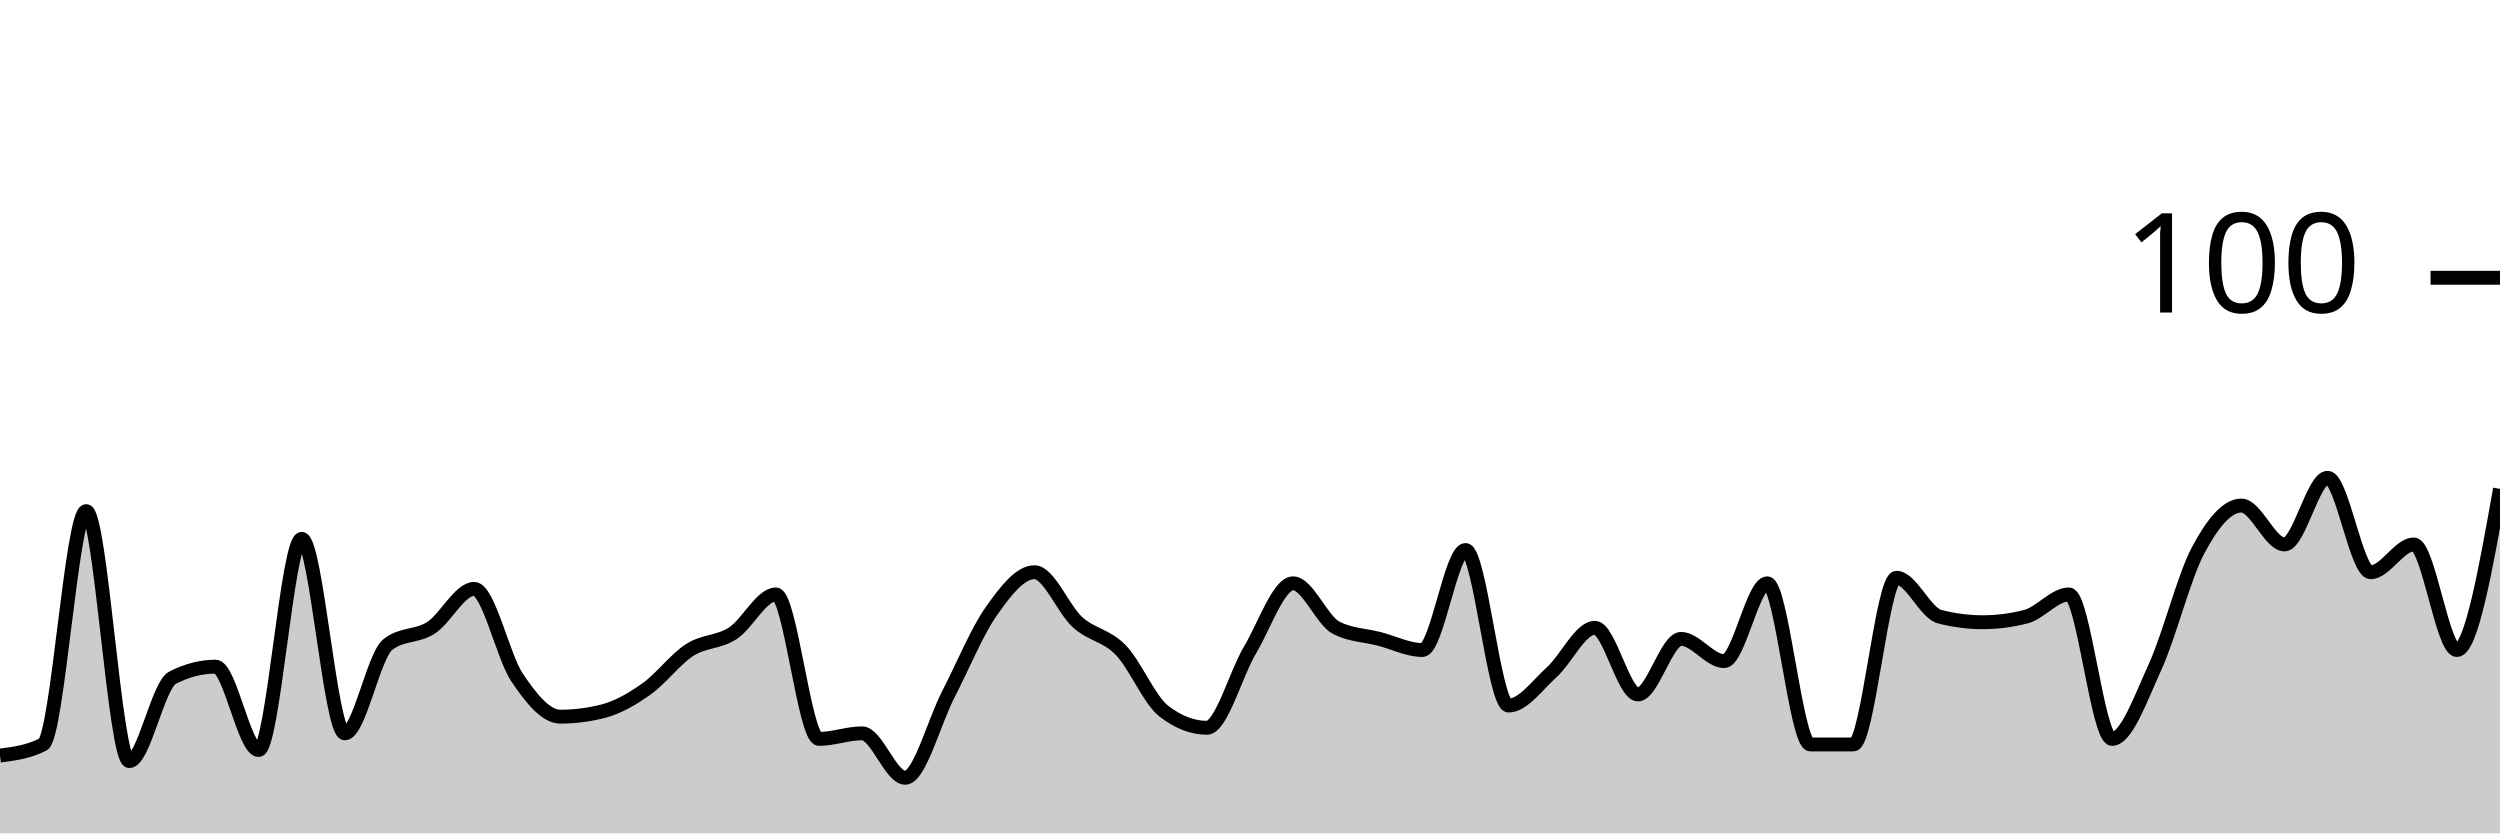
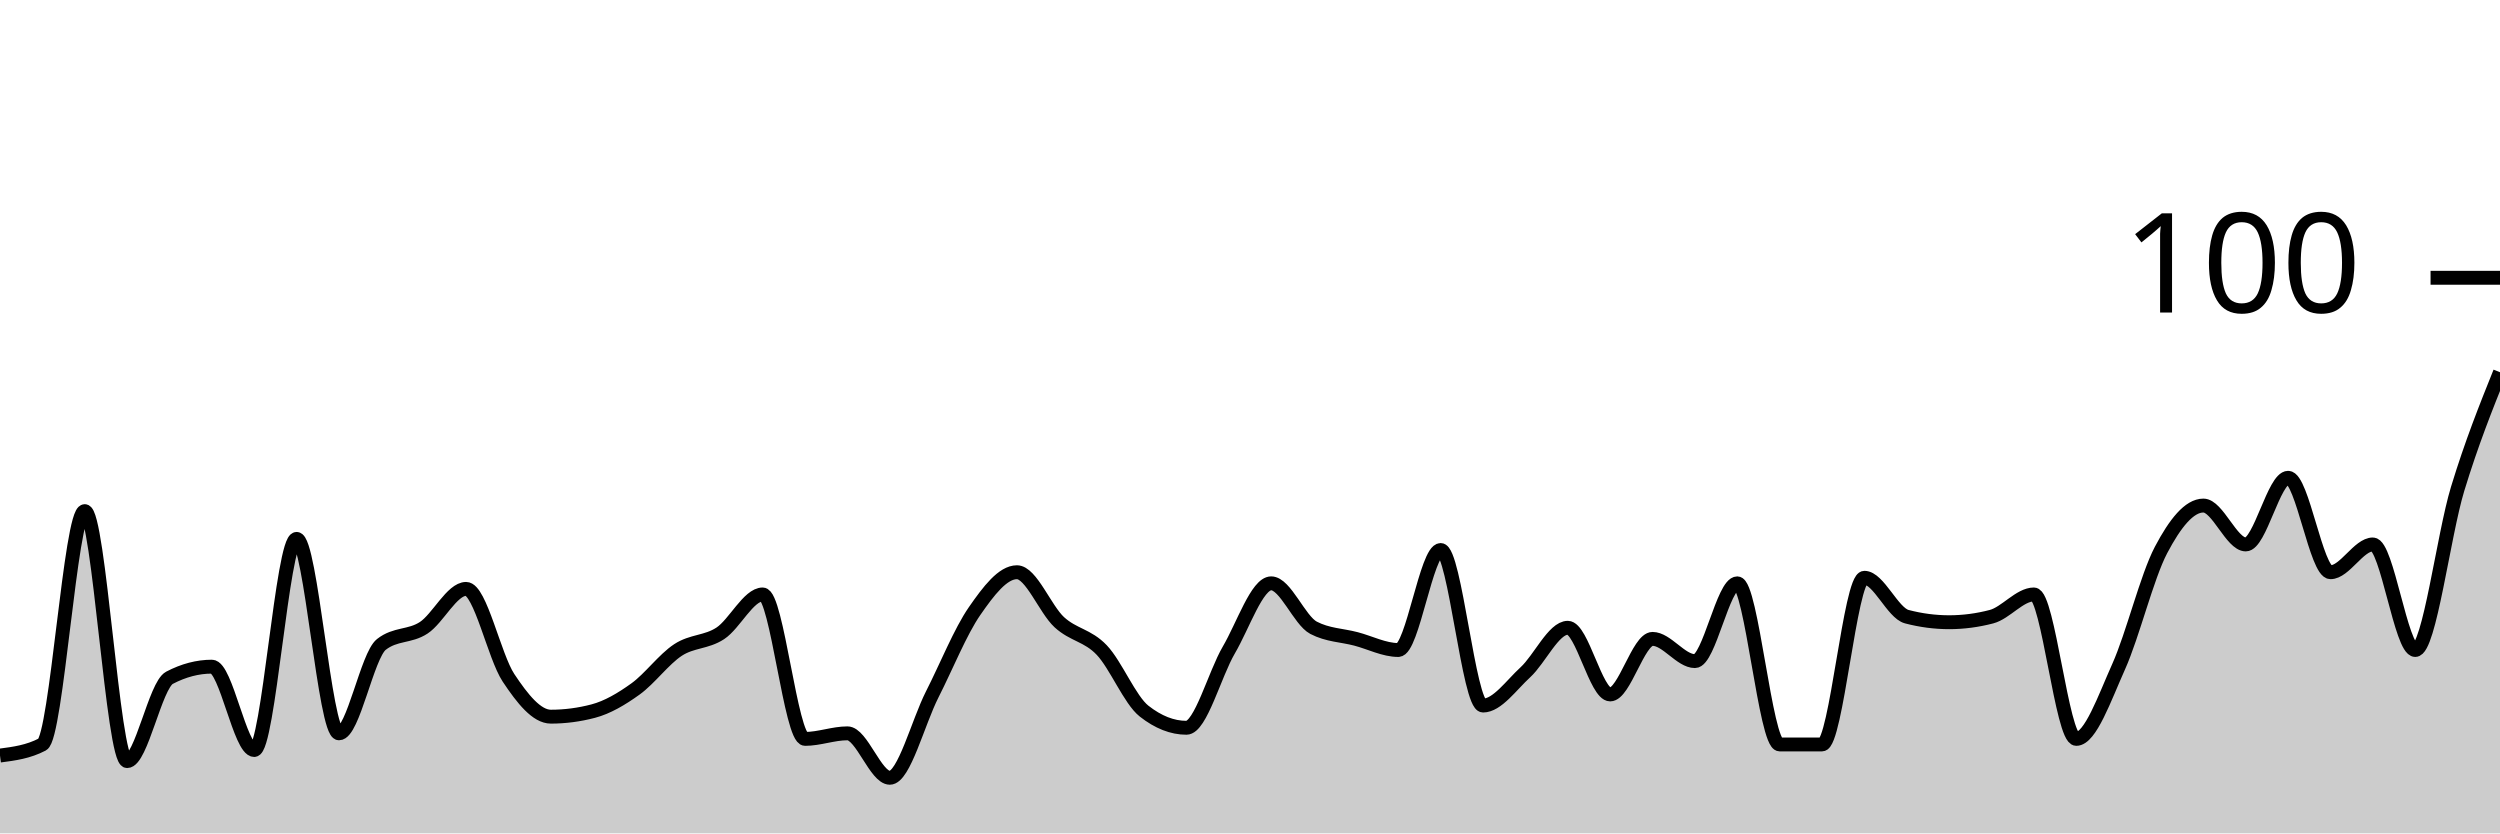
<svg xmlns="http://www.w3.org/2000/svg" viewBox="0 0 180 60">
  <g transform="translate(0,20)">
-     <path class="area" fill="rgba(0, 0, 0, 0.2)" d="M0,34.4C1.034,34.267,2.069,34.133,3.103,33.6C4.138,33.067,5.172,16.8,6.207,16.8C7.241,16.8,8.276,34.8,9.31,34.8C10.345,34.8,11.379,29.333,12.414,28.8C13.448,28.267,14.483,28,15.517,28C16.552,28,17.586,34,18.621,34C19.655,34,20.69,18.8,21.724,18.8C22.759,18.8,23.793,32.8,24.828,32.8C25.862,32.8,26.897,27.2,27.931,26.4C28.966,25.6,30,25.867,31.034,25.2C32.069,24.533,33.103,22.4,34.138,22.4C35.172,22.4,36.207,27.267,37.241,28.8C38.276,30.333,39.31,31.6,40.345,31.6C41.379,31.6,42.414,31.467,43.448,31.2C44.483,30.933,45.517,30.333,46.552,29.6C47.586,28.867,48.621,27.467,49.655,26.8C50.69,26.133,51.724,26.267,52.759,25.6C53.793,24.933,54.828,22.8,55.862,22.8C56.897,22.8,57.931,33.2,58.966,33.2C60,33.2,61.034,32.8,62.069,32.8C63.103,32.8,64.138,36,65.172,36C66.207,36,67.241,32,68.276,30C69.31,28,70.345,25.467,71.379,24C72.414,22.533,73.448,21.2,74.483,21.2C75.517,21.2,76.552,23.867,77.586,24.8C78.621,25.733,79.655,25.733,80.69,26.8C81.724,27.867,82.759,30.4,83.793,31.2C84.828,32,85.862,32.4,86.897,32.4C87.931,32.4,88.966,28.533,90,26.8C91.034,25.067,92.069,22,93.103,22C94.138,22,95.172,24.667,96.207,25.2C97.241,25.733,98.276,25.733,99.31,26C100.345,26.267,101.379,26.8,102.414,26.8C103.448,26.8,104.483,19.6,105.517,19.6C106.552,19.6,107.586,30.8,108.621,30.8C109.655,30.8,110.69,29.333,111.724,28.4C112.759,27.467,113.793,25.2,114.828,25.2C115.862,25.2,116.897,30,117.931,30C118.966,30,120,26,121.034,26C122.069,26,123.103,27.6,124.138,27.6C125.172,27.6,126.207,22,127.241,22C128.276,22,129.31,33.6,130.345,33.6C131.379,33.6,132.414,33.6,133.448,33.6C134.483,33.6,135.517,21.6,136.552,21.6C137.586,21.6,138.621,24.133,139.655,24.4C140.69,24.667,141.724,24.8,142.759,24.8C143.793,24.8,144.828,24.667,145.862,24.4C146.897,24.133,147.931,22.8,148.966,22.8C150,22.8,151.034,33.2,152.069,33.2C153.103,33.2,154.138,30.267,155.172,28C156.207,25.733,157.241,21.533,158.276,19.6C159.31,17.667,160.345,16.4,161.379,16.4C162.414,16.4,163.448,19.2,164.483,19.2C165.517,19.2,166.552,14.4,167.586,14.4C168.621,14.4,169.655,21.2,170.69,21.2C171.724,21.2,172.759,19.2,173.793,19.2C174.828,19.2,175.862,26.8,176.897,26.8C177.931,26.8,178.966,21,180,15.2L180,40C178.966,40,177.931,40,176.897,40C175.862,40,174.828,40,173.793,40C172.759,40,171.724,40,170.69,40C169.655,40,168.621,40,167.586,40C166.552,40,165.517,40,164.483,40C163.448,40,162.414,40,161.379,40C160.345,40,159.31,40,158.276,40C157.241,40,156.207,40,155.172,40C154.138,40,153.103,40,152.069,40C151.034,40,150,40,148.966,40C147.931,40,146.897,40,145.862,40C144.828,40,143.793,40,142.759,40C141.724,40,140.69,40,139.655,40C138.621,40,137.586,40,136.552,40C135.517,40,134.483,40,133.448,40C132.414,40,131.379,40,130.345,40C129.31,40,128.276,40,127.241,40C126.207,40,125.172,40,124.138,40C123.103,40,122.069,40,121.034,40C120,40,118.966,40,117.931,40C116.897,40,115.862,40,114.828,40C113.793,40,112.759,40,111.724,40C110.69,40,109.655,40,108.621,40C107.586,40,106.552,40,105.517,40C104.483,40,103.448,40,102.414,40C101.379,40,100.345,40,99.31,40C98.276,40,97.241,40,96.207,40C95.172,40,94.138,40,93.103,40C92.069,40,91.034,40,90,40C88.966,40,87.931,40,86.897,40C85.862,40,84.828,40,83.793,40C82.759,40,81.724,40,80.69,40C79.655,40,78.621,40,77.586,40C76.552,40,75.517,40,74.483,40C73.448,40,72.414,40,71.379,40C70.345,40,69.31,40,68.276,40C67.241,40,66.207,40,65.172,40C64.138,40,63.103,40,62.069,40C61.034,40,60,40,58.966,40C57.931,40,56.897,40,55.862,40C54.828,40,53.793,40,52.759,40C51.724,40,50.69,40,49.655,40C48.621,40,47.586,40,46.552,40C45.517,40,44.483,40,43.448,40C42.414,40,41.379,40,40.345,40C39.31,40,38.276,40,37.241,40C36.207,40,35.172,40,34.138,40C33.103,40,32.069,40,31.034,40C30,40,28.966,40,27.931,40C26.897,40,25.862,40,24.828,40C23.793,40,22.759,40,21.724,40C20.69,40,19.655,40,18.621,40C17.586,40,16.552,40,15.517,40C14.483,40,13.448,40,12.414,40C11.379,40,10.345,40,9.31,40C8.276,40,7.241,40,6.207,40C5.172,40,4.138,40,3.103,40C2.069,40,1.034,40,0,40Z" />
-     <path class="line" stroke="black" fill="none" d="M0,34.4C1.034,34.267,2.069,34.133,3.103,33.6C4.138,33.067,5.172,16.8,6.207,16.8C7.241,16.8,8.276,34.8,9.31,34.8C10.345,34.8,11.379,29.333,12.414,28.8C13.448,28.267,14.483,28,15.517,28C16.552,28,17.586,34,18.621,34C19.655,34,20.69,18.8,21.724,18.8C22.759,18.8,23.793,32.8,24.828,32.8C25.862,32.8,26.897,27.2,27.931,26.4C28.966,25.6,30,25.867,31.034,25.2C32.069,24.533,33.103,22.4,34.138,22.4C35.172,22.4,36.207,27.267,37.241,28.8C38.276,30.333,39.31,31.6,40.345,31.6C41.379,31.6,42.414,31.467,43.448,31.2C44.483,30.933,45.517,30.333,46.552,29.6C47.586,28.867,48.621,27.467,49.655,26.8C50.69,26.133,51.724,26.267,52.759,25.6C53.793,24.933,54.828,22.8,55.862,22.8C56.897,22.8,57.931,33.2,58.966,33.2C60,33.2,61.034,32.8,62.069,32.8C63.103,32.8,64.138,36,65.172,36C66.207,36,67.241,32,68.276,30C69.31,28,70.345,25.467,71.379,24C72.414,22.533,73.448,21.2,74.483,21.2C75.517,21.2,76.552,23.867,77.586,24.8C78.621,25.733,79.655,25.733,80.69,26.8C81.724,27.867,82.759,30.4,83.793,31.2C84.828,32,85.862,32.4,86.897,32.4C87.931,32.4,88.966,28.533,90,26.8C91.034,25.067,92.069,22,93.103,22C94.138,22,95.172,24.667,96.207,25.2C97.241,25.733,98.276,25.733,99.31,26C100.345,26.267,101.379,26.8,102.414,26.8C103.448,26.8,104.483,19.6,105.517,19.6C106.552,19.6,107.586,30.8,108.621,30.8C109.655,30.8,110.69,29.333,111.724,28.4C112.759,27.467,113.793,25.2,114.828,25.2C115.862,25.2,116.897,30,117.931,30C118.966,30,120,26,121.034,26C122.069,26,123.103,27.6,124.138,27.6C125.172,27.6,126.207,22,127.241,22C128.276,22,129.31,33.6,130.345,33.6C131.379,33.6,132.414,33.6,133.448,33.6C134.483,33.6,135.517,21.6,136.552,21.6C137.586,21.6,138.621,24.133,139.655,24.4C140.69,24.667,141.724,24.8,142.759,24.8C143.793,24.8,144.828,24.667,145.862,24.4C146.897,24.133,147.931,22.8,148.966,22.8C150,22.8,151.034,33.2,152.069,33.2C153.103,33.2,154.138,30.267,155.172,28C156.207,25.733,157.241,21.533,158.276,19.6C159.31,17.667,160.345,16.4,161.379,16.4C162.414,16.4,163.448,19.2,164.483,19.2C165.517,19.2,166.552,14.4,167.586,14.4C168.621,14.4,169.655,21.2,170.69,21.2C171.724,21.2,172.759,19.2,173.793,19.2C174.828,19.2,175.862,26.8,176.897,26.8C177.931,26.8,178.966,21,180,15.2" />
+     <path class="area" fill="rgba(0, 0, 0, 0.2)" d="M0,34.4C1.017,34.267,2.034,34.133,3.051,33.6C4.068,33.067,5.085,16.8,6.102,16.8C7.119,16.8,8.136,34.8,9.153,34.8C10.169,34.8,11.186,29.333,12.203,28.8C13.22,28.267,14.237,28,15.254,28C16.271,28,17.288,34,18.305,34C19.322,34,20.339,18.8,21.356,18.8C22.373,18.8,23.39,32.8,24.407,32.8C25.424,32.8,26.441,27.2,27.458,26.4C28.475,25.6,29.492,25.867,30.508,25.2C31.525,24.533,32.542,22.4,33.559,22.4C34.576,22.4,35.593,27.267,36.61,28.8C37.627,30.333,38.644,31.6,39.661,31.6C40.678,31.6,41.695,31.467,42.712,31.2C43.729,30.933,44.746,30.333,45.763,29.6C46.78,28.867,47.797,27.467,48.814,26.8C49.831,26.133,50.847,26.267,51.864,25.6C52.881,24.933,53.898,22.8,54.915,22.8C55.932,22.8,56.949,33.2,57.966,33.2C58.983,33.2,60,32.8,61.017,32.8C62.034,32.8,63.051,36,64.068,36C65.085,36,66.102,32,67.119,30C68.136,28,69.153,25.467,70.169,24C71.186,22.533,72.203,21.2,73.22,21.2C74.237,21.2,75.254,23.867,76.271,24.8C77.288,25.733,78.305,25.733,79.322,26.8C80.339,27.867,81.356,30.4,82.373,31.2C83.39,32,84.407,32.4,85.424,32.4C86.441,32.4,87.458,28.533,88.475,26.8C89.492,25.067,90.508,22,91.525,22C92.542,22,93.559,24.667,94.576,25.2C95.593,25.733,96.61,25.733,97.627,26C98.644,26.267,99.661,26.8,100.678,26.8C101.695,26.8,102.712,19.6,103.729,19.6C104.746,19.6,105.763,30.8,106.78,30.8C107.797,30.8,108.814,29.333,109.831,28.4C110.847,27.467,111.864,25.2,112.881,25.2C113.898,25.2,114.915,30,115.932,30C116.949,30,117.966,26,118.983,26C120,26,121.017,27.6,122.034,27.6C123.051,27.6,124.068,22,125.085,22C126.102,22,127.119,33.6,128.136,33.6C129.153,33.6,130.169,33.6,131.186,33.6C132.203,33.6,133.22,21.6,134.237,21.6C135.254,21.6,136.271,24.133,137.288,24.4C138.305,24.667,139.322,24.8,140.339,24.8C141.356,24.8,142.373,24.667,143.39,24.4C144.407,24.133,145.424,22.8,146.441,22.8C147.458,22.8,148.475,33.2,149.492,33.2C150.508,33.2,151.525,30.267,152.542,28C153.559,25.733,154.576,21.533,155.593,19.6C156.61,17.667,157.627,16.4,158.644,16.4C159.661,16.4,160.678,19.2,161.695,19.2C162.712,19.2,163.729,14.4,164.746,14.4C165.763,14.4,166.78,21.2,167.797,21.2C168.814,21.2,169.831,19.2,170.847,19.2C171.864,19.2,172.881,26.8,173.898,26.8C174.915,26.8,175.932,18.533,176.949,15.2C177.966,11.867,178.983,9.333,180,6.8L180,40C178.983,40,177.966,40,176.949,40C175.932,40,174.915,40,173.898,40C172.881,40,171.864,40,170.847,40C169.831,40,168.814,40,167.797,40C166.78,40,165.763,40,164.746,40C163.729,40,162.712,40,161.695,40C160.678,40,159.661,40,158.644,40C157.627,40,156.61,40,155.593,40C154.576,40,153.559,40,152.542,40C151.525,40,150.508,40,149.492,40C148.475,40,147.458,40,146.441,40C145.424,40,144.407,40,143.39,40C142.373,40,141.356,40,140.339,40C139.322,40,138.305,40,137.288,40C136.271,40,135.254,40,134.237,40C133.22,40,132.203,40,131.186,40C130.169,40,129.153,40,128.136,40C127.119,40,126.102,40,125.085,40C124.068,40,123.051,40,122.034,40C121.017,40,120,40,118.983,40C117.966,40,116.949,40,115.932,40C114.915,40,113.898,40,112.881,40C111.864,40,110.847,40,109.831,40C108.814,40,107.797,40,106.78,40C105.763,40,104.746,40,103.729,40C102.712,40,101.695,40,100.678,40C99.661,40,98.644,40,97.627,40C96.61,40,95.593,40,94.576,40C93.559,40,92.542,40,91.525,40C90.508,40,89.492,40,88.475,40C87.458,40,86.441,40,85.424,40C84.407,40,83.39,40,82.373,40C81.356,40,80.339,40,79.322,40C78.305,40,77.288,40,76.271,40C75.254,40,74.237,40,73.22,40C72.203,40,71.186,40,70.169,40C69.153,40,68.136,40,67.119,40C66.102,40,65.085,40,64.068,40C63.051,40,62.034,40,61.017,40C60,40,58.983,40,57.966,40C56.949,40,55.932,40,54.915,40C53.898,40,52.881,40,51.864,40C50.847,40,49.831,40,48.814,40C47.797,40,46.78,40,45.763,40C44.746,40,43.729,40,42.712,40C41.695,40,40.678,40,39.661,40C38.644,40,37.627,40,36.61,40C35.593,40,34.576,40,33.559,40C32.542,40,31.525,40,30.508,40C29.492,40,28.475,40,27.458,40C26.441,40,25.424,40,24.407,40C23.39,40,22.373,40,21.356,40C20.339,40,19.322,40,18.305,40C17.288,40,16.271,40,15.254,40C14.237,40,13.22,40,12.203,40C11.186,40,10.169,40,9.153,40C8.136,40,7.119,40,6.102,40C5.085,40,4.068,40,3.051,40C2.034,40,1.017,40,0,40Z" />
+     <path class="line" stroke="black" fill="none" d="M0,34.4C1.017,34.267,2.034,34.133,3.051,33.6C4.068,33.067,5.085,16.8,6.102,16.8C7.119,16.8,8.136,34.8,9.153,34.8C10.169,34.8,11.186,29.333,12.203,28.8C13.22,28.267,14.237,28,15.254,28C16.271,28,17.288,34,18.305,34C19.322,34,20.339,18.8,21.356,18.8C22.373,18.8,23.39,32.8,24.407,32.8C25.424,32.8,26.441,27.2,27.458,26.4C28.475,25.6,29.492,25.867,30.508,25.2C31.525,24.533,32.542,22.4,33.559,22.4C34.576,22.4,35.593,27.267,36.61,28.8C37.627,30.333,38.644,31.6,39.661,31.6C40.678,31.6,41.695,31.467,42.712,31.2C43.729,30.933,44.746,30.333,45.763,29.6C46.78,28.867,47.797,27.467,48.814,26.8C49.831,26.133,50.847,26.267,51.864,25.6C52.881,24.933,53.898,22.8,54.915,22.8C55.932,22.8,56.949,33.2,57.966,33.2C58.983,33.2,60,32.8,61.017,32.8C62.034,32.8,63.051,36,64.068,36C65.085,36,66.102,32,67.119,30C68.136,28,69.153,25.467,70.169,24C71.186,22.533,72.203,21.2,73.22,21.2C74.237,21.2,75.254,23.867,76.271,24.8C77.288,25.733,78.305,25.733,79.322,26.8C80.339,27.867,81.356,30.4,82.373,31.2C83.39,32,84.407,32.4,85.424,32.4C86.441,32.4,87.458,28.533,88.475,26.8C89.492,25.067,90.508,22,91.525,22C92.542,22,93.559,24.667,94.576,25.2C95.593,25.733,96.61,25.733,97.627,26C98.644,26.267,99.661,26.8,100.678,26.8C101.695,26.8,102.712,19.6,103.729,19.6C104.746,19.6,105.763,30.8,106.78,30.8C107.797,30.8,108.814,29.333,109.831,28.4C110.847,27.467,111.864,25.2,112.881,25.2C113.898,25.2,114.915,30,115.932,30C116.949,30,117.966,26,118.983,26C120,26,121.017,27.6,122.034,27.6C123.051,27.6,124.068,22,125.085,22C126.102,22,127.119,33.6,128.136,33.6C129.153,33.6,130.169,33.6,131.186,33.6C132.203,33.6,133.22,21.6,134.237,21.6C135.254,21.6,136.271,24.133,137.288,24.4C138.305,24.667,139.322,24.8,140.339,24.8C141.356,24.8,142.373,24.667,143.39,24.4C144.407,24.133,145.424,22.8,146.441,22.8C147.458,22.8,148.475,33.2,149.492,33.2C150.508,33.2,151.525,30.267,152.542,28C153.559,25.733,154.576,21.533,155.593,19.6C156.61,17.667,157.627,16.4,158.644,16.4C159.661,16.4,160.678,19.2,161.695,19.2C162.712,19.2,163.729,14.4,164.746,14.4C165.763,14.4,166.78,21.2,167.797,21.2C168.814,21.2,169.831,19.2,170.847,19.2C171.864,19.2,172.881,26.8,173.898,26.8C174.915,26.8,175.932,18.533,176.949,15.2C177.966,11.867,178.983,9.333,180,6.8" />
    <path class="axis-ceiling" stroke-width="1" stroke="black" fill="none" d="M175,0L180,0" />
    <text class="axis-ceiling-label" font-family="sans-serif" text-anchor="end" font-size="10px" x="170" y="2.5">100</text>
  </g>
</svg>
